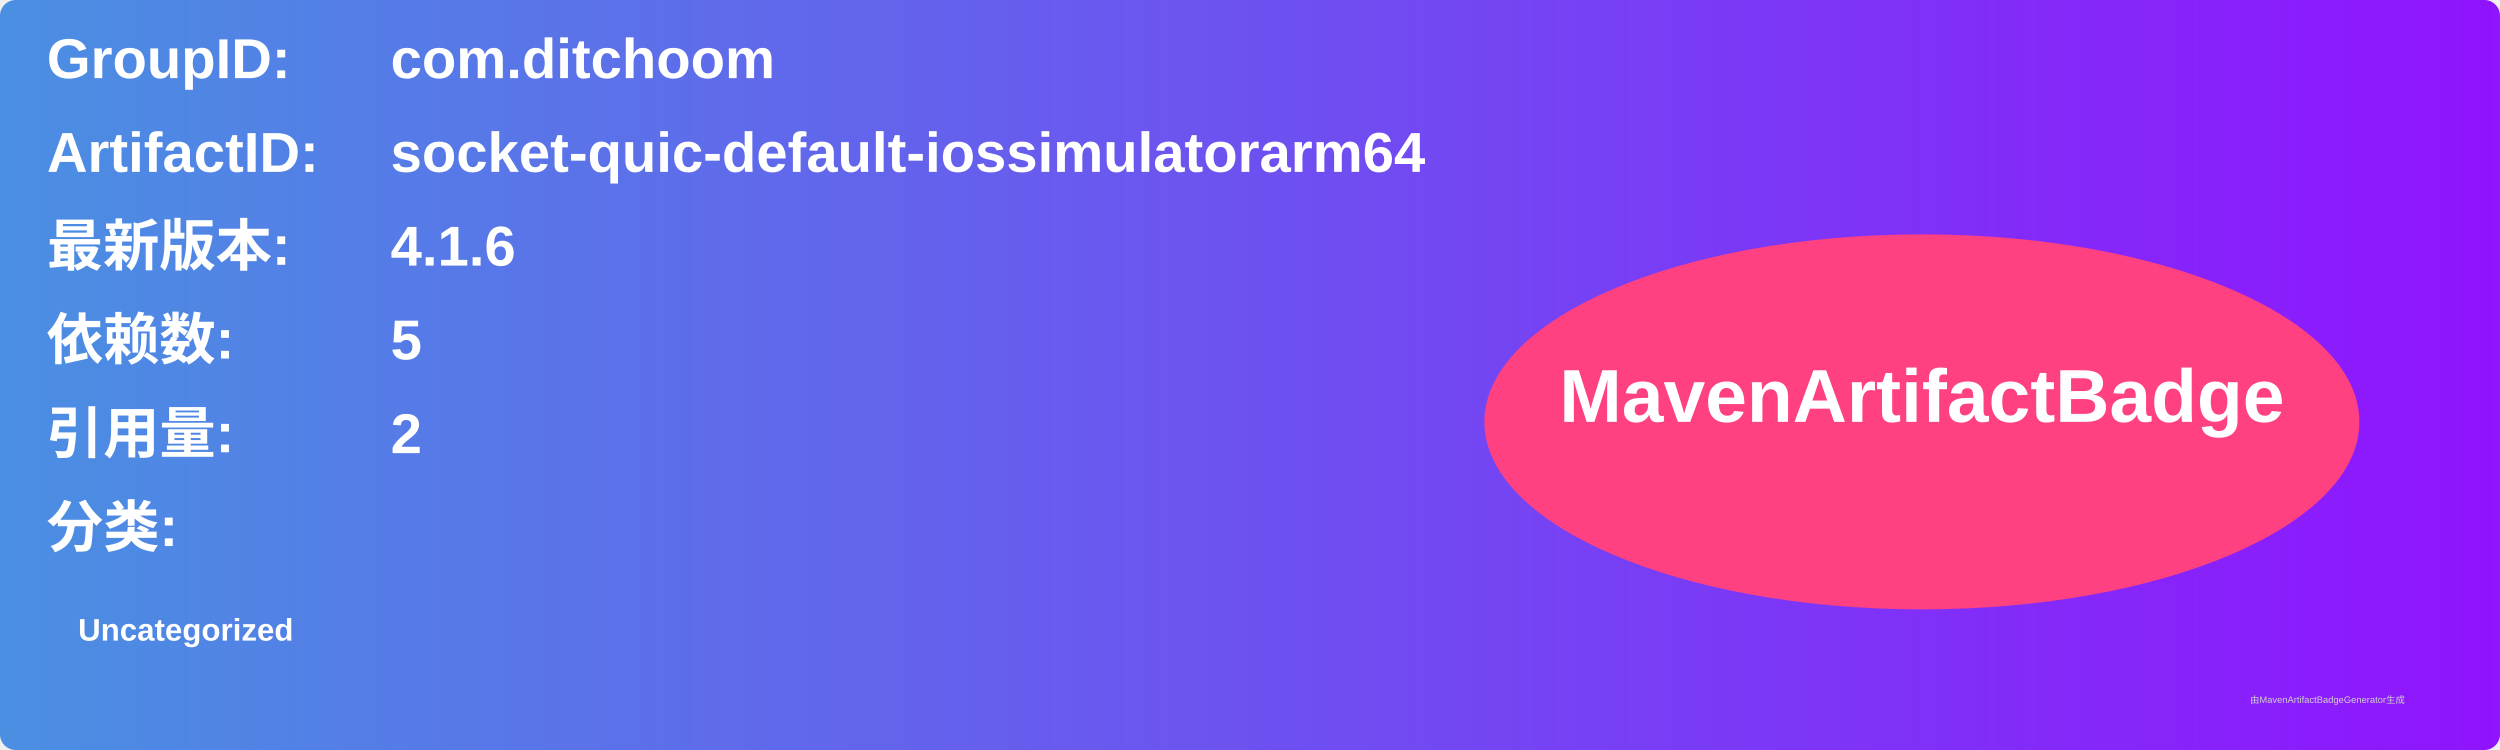
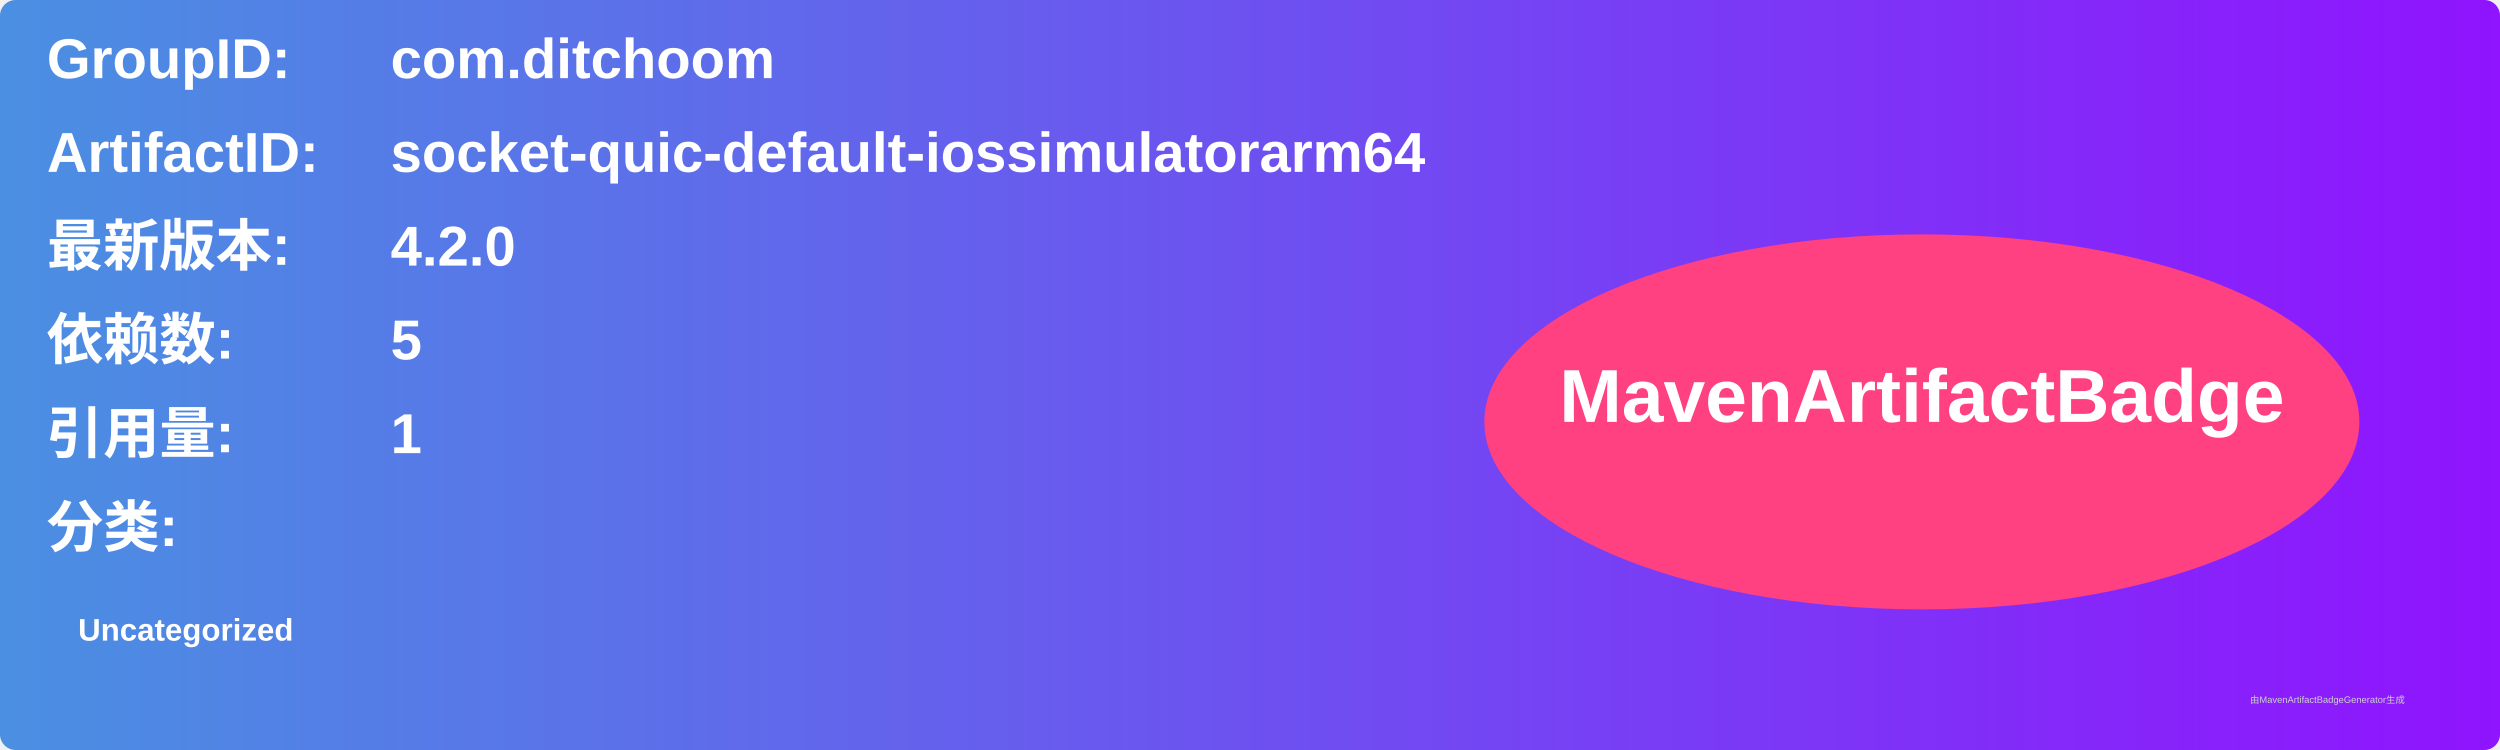
<svg xmlns="http://www.w3.org/2000/svg" width="800" height="240" viewBox="0 0 800 240">
  <linearGradient id="grad" x1="0%" y1="0%" x2="100%" y2="0%">
    <stop offset="0%" stop-color="#4a90e2" />
    <stop offset="100%" stop-color="#9013fe" />
  </linearGradient>
  <rect width="100%" height="100%" rx="5" ry="5" fill="url(#grad)" />
  <g transform="translate(15, 15)">
    <text x="0" y="10" font-family="Arial" font-size="18" fill="white" font-weight="bold" width="260">GroupID:</text>
    <text x="110" y="10" font-family="Arial" font-size="18" fill="white" font-weight="bold" width="460">com.ditchoom</text>
    <text x="0" y="40" font-family="Arial" font-size="18" fill="white" font-weight="bold" width="260">ArtifactID:</text>
    <text x="110" y="40" font-family="Arial" font-size="18" fill="white" font-weight="bold" width="460">socket-quic-default-iossimulatorarm64</text>
    <text x="0" y="70" font-family="Arial" font-size="18" fill="white" font-weight="bold">最新版本:</text>
    <text x="110" y="70" font-family="Arial" font-size="18" fill="white" font-weight="bold">
-       <tspan font-weight="bold">4.1.6</tspan>
+       <tspan font-weight="bold">4.2.0</tspan>
    </text>
    <text x="0" y="100" font-family="Arial" font-size="18" fill="white" font-weight="bold">依赖数: </text>
    <text x="110" y="100" font-family="Arial" font-size="18" fill="white">
      <tspan font-weight="bold">5</tspan>
    </text>
    <text x="0" y="130" font-family="Arial" font-size="18" fill="white" font-weight="bold">引用量: </text>
    <text x="110" y="130" font-family="Arial" font-size="18" fill="white">
-       <tspan font-weight="bold">2</tspan>
+       <tspan font-weight="bold">1</tspan>
    </text>
    <text x="0" y="160" font-family="Arial" font-size="18" fill="white" font-weight="bold">分类:</text>
    <text x="10" y="190" font-family="Arial" font-size="10" fill="white">
      <tspan font-weight="bold">Uncategorized</tspan>
    </text>
    <ellipse cx="600" cy="120" rx="140" ry="60" fill="#ff4081" />
    <text x="600" y="120" text-anchor="middle" font-family="Arial" font-size="24" fill="white" font-weight="bold">MavenArtifactBadge</text>
  </g>
  <text x="720" y="225" font-family="Arial" font-size="3" fill="#d0d0d0">由MavenArtifactBadgeGenerator生成</text>
</svg>
